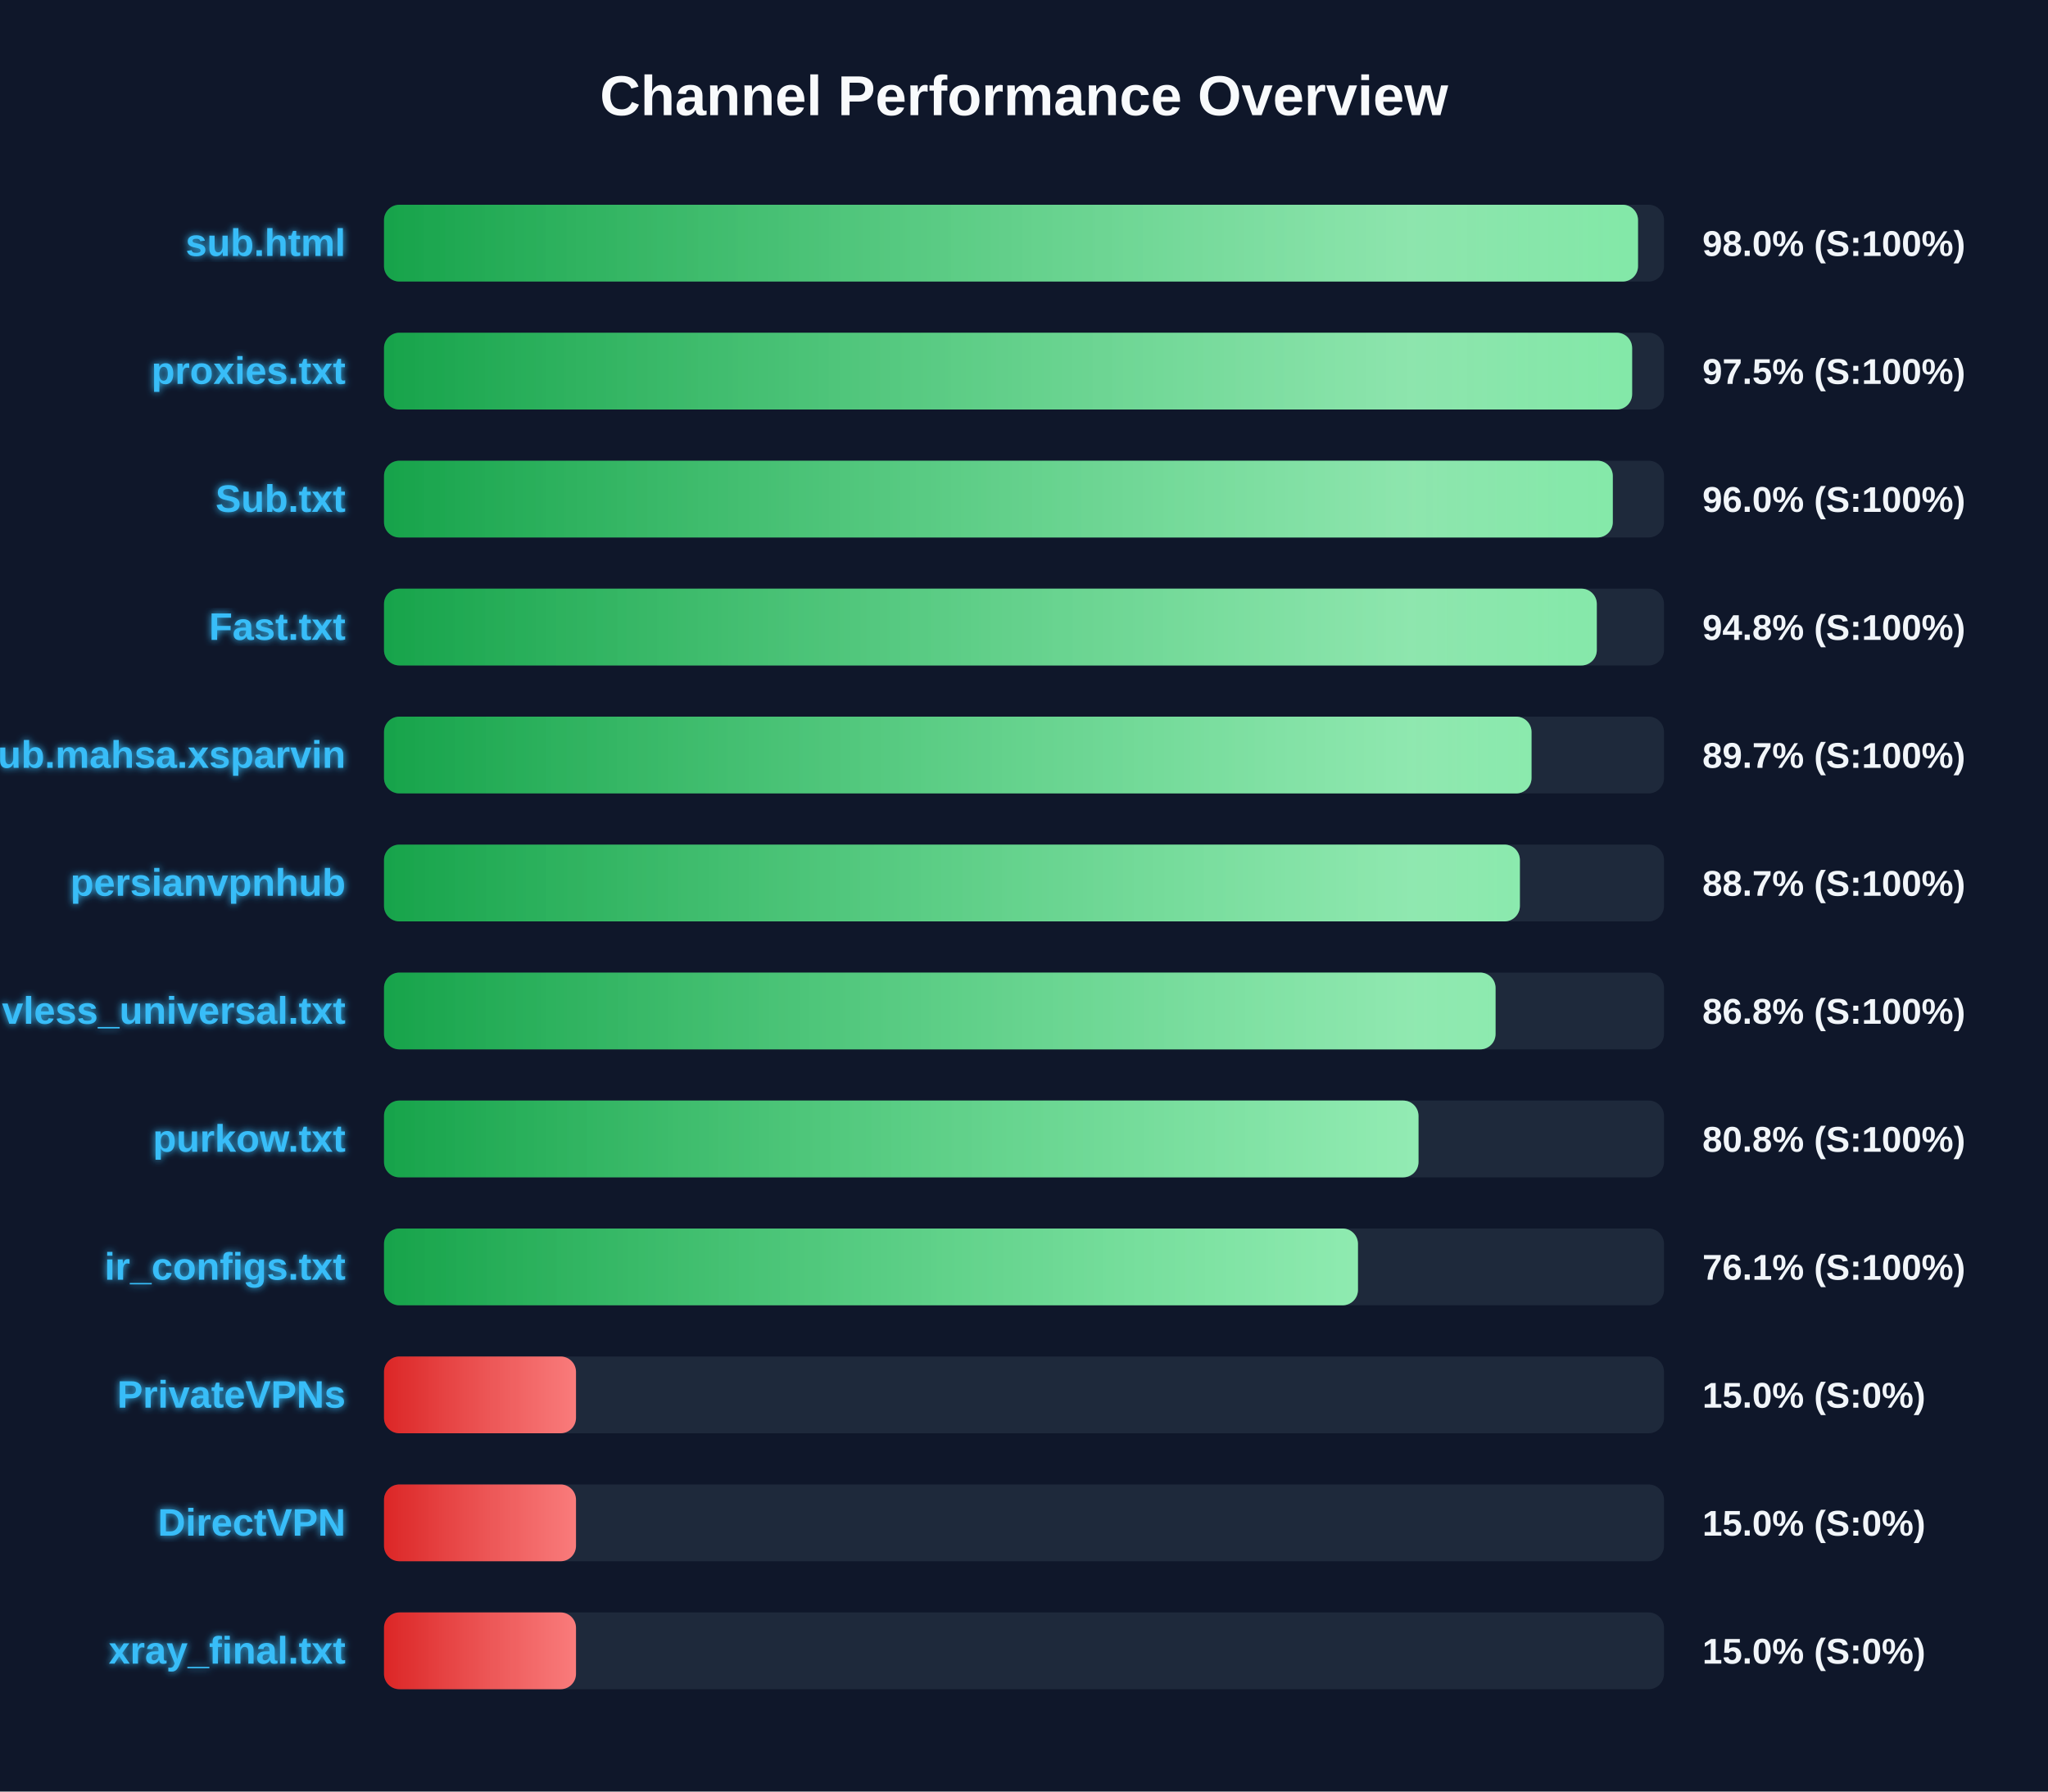
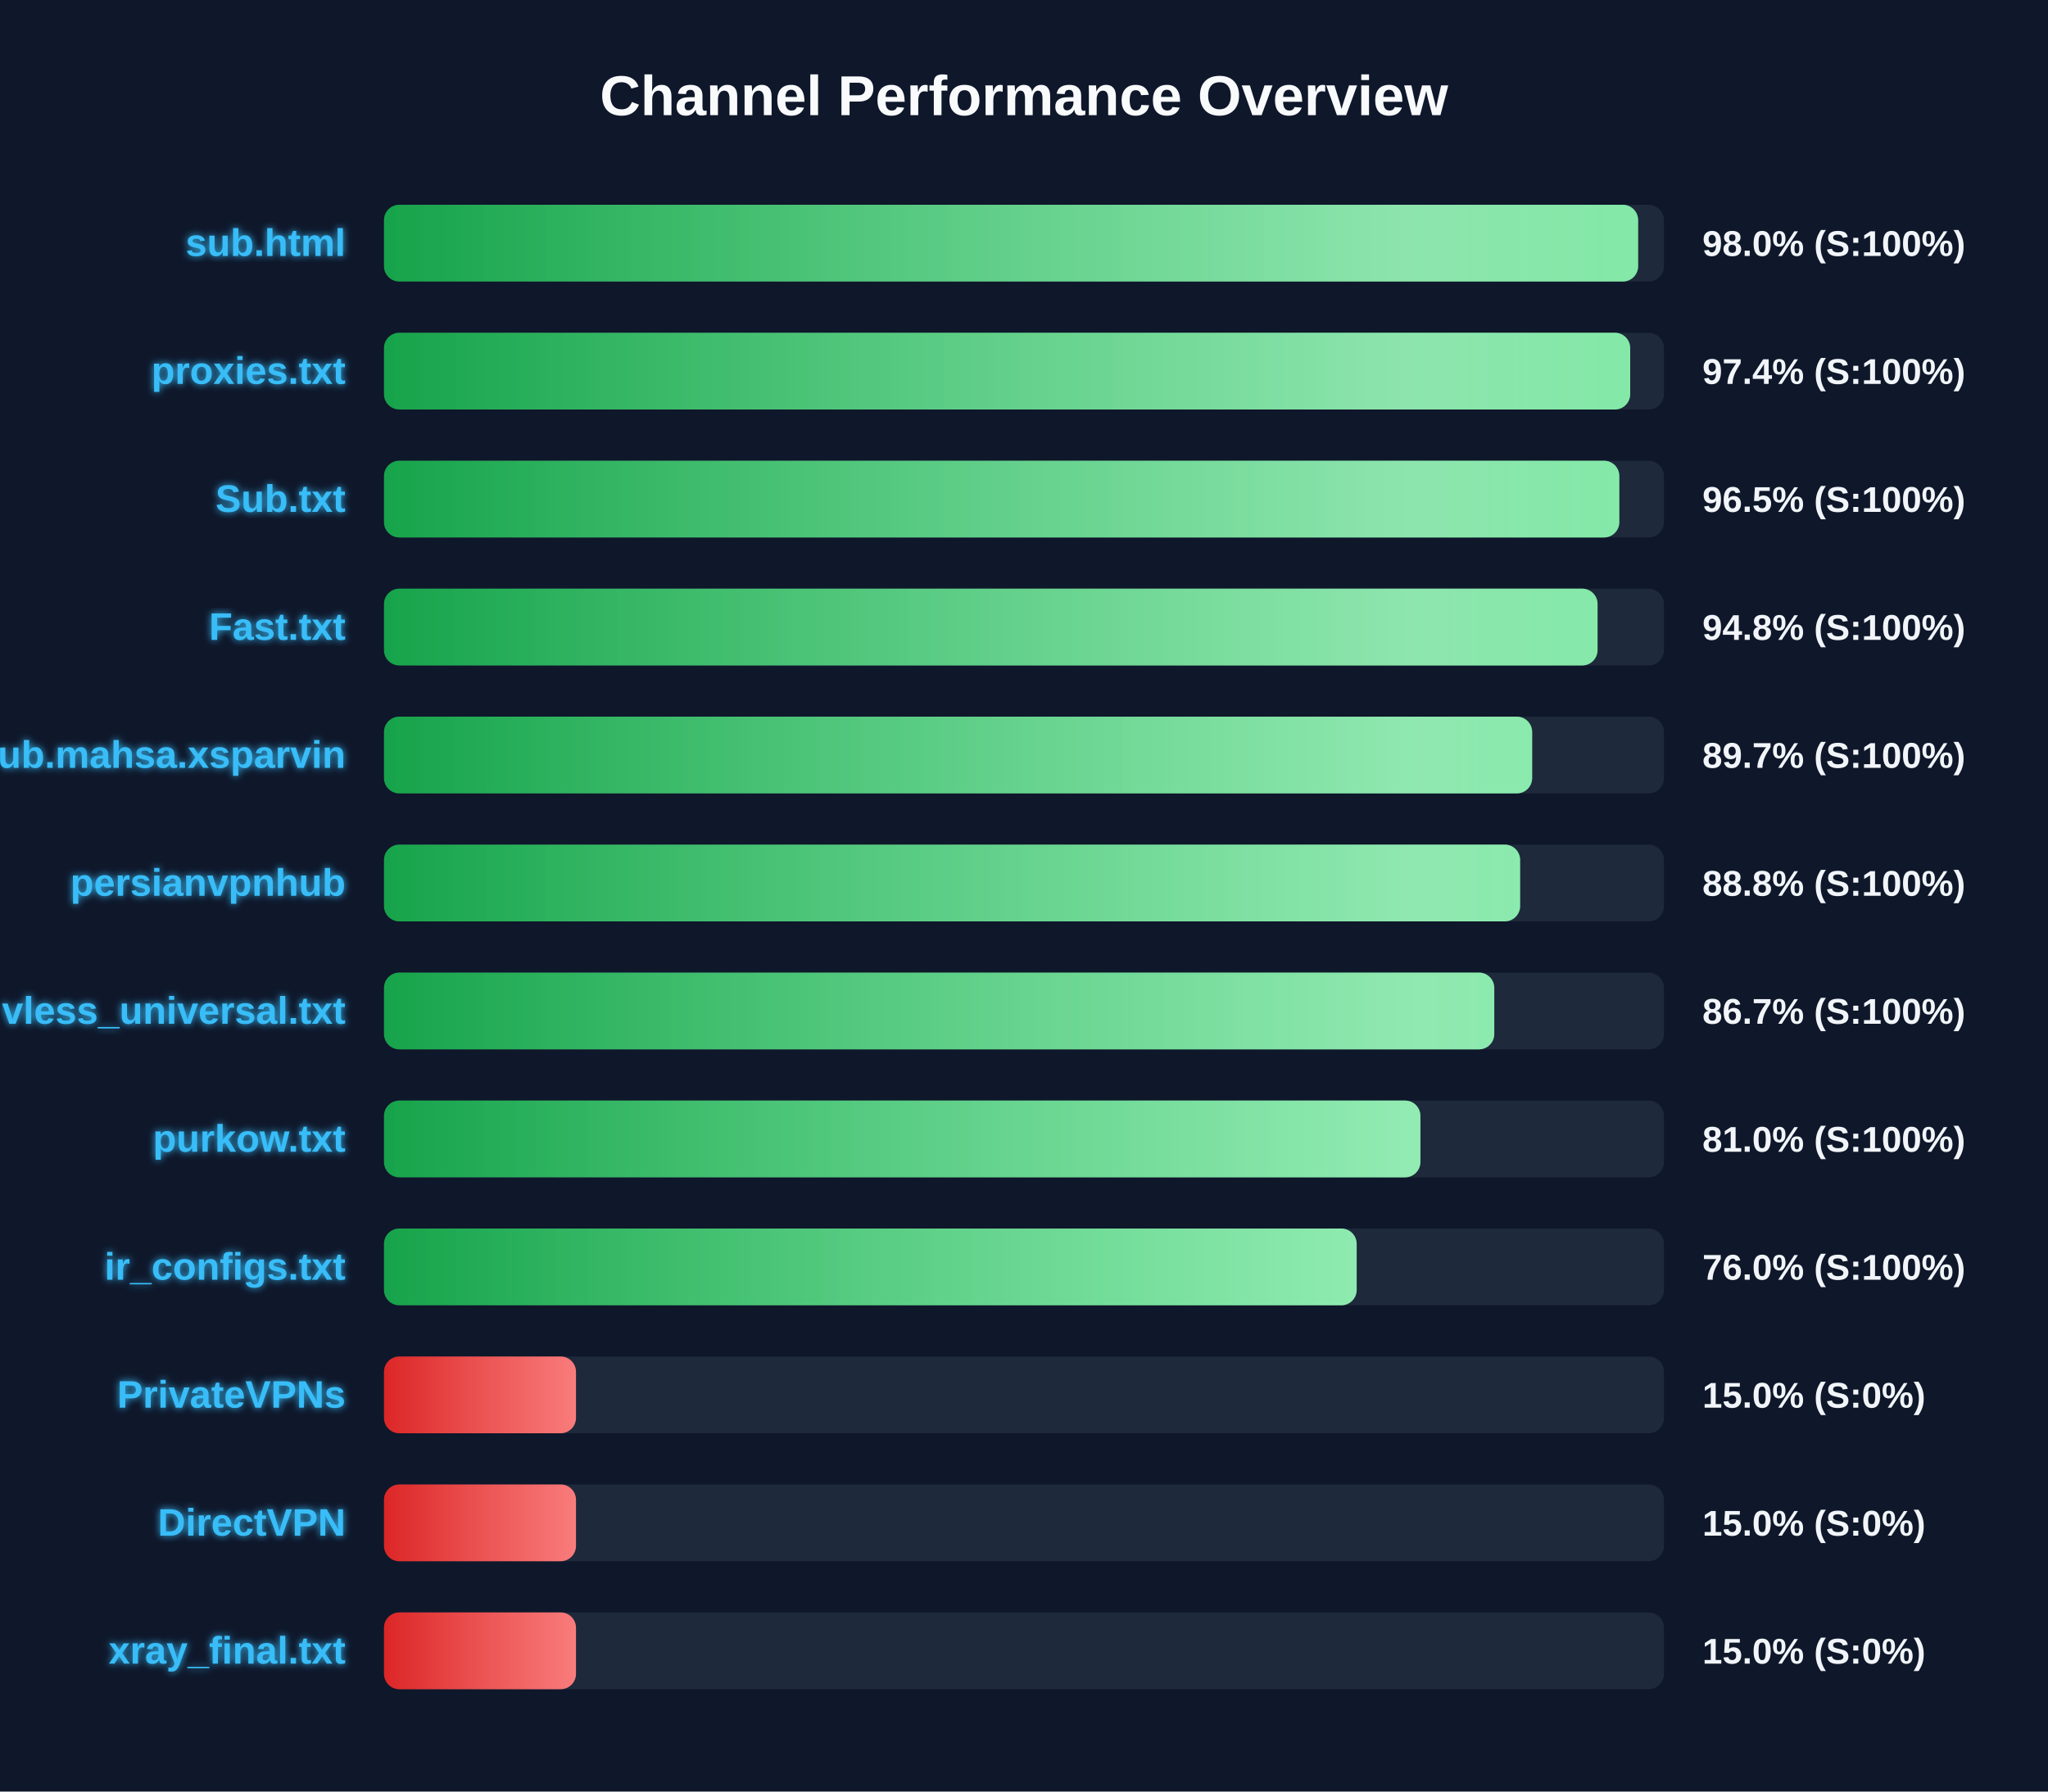
<svg xmlns="http://www.w3.org/2000/svg" width="800" height="700" version="1.1">
  <defs>
    <linearGradient id="grad-green" x1="0%" y1="0%" x2="100%" y2="0%">
      <stop offset="0%" stop-color="#16a34a" />
      <stop offset="100%" stop-color="#4ade80" />
    </linearGradient>
    <linearGradient id="grad-yellow" x1="0%" y1="0%" x2="100%" y2="0%">
      <stop offset="0%" stop-color="#ca8a04" />
      <stop offset="100%" stop-color="#fde047" />
    </linearGradient>
    <linearGradient id="grad-red" x1="0%" y1="0%" x2="100%" y2="0%">
      <stop offset="0%" stop-color="#dc2626" />
      <stop offset="100%" stop-color="#f87171" />
    </linearGradient>
    <linearGradient id="shimmer" x1="0%" y1="0%" x2="100%" y2="0%">
      <stop offset="0%" stop-color="rgba(255,255,255,0)" />
      <stop offset="50%" stop-color="rgba(255,255,255,0.4)" />
      <stop offset="100%" stop-color="rgba(255,255,255,0)" />
    </linearGradient>
    <filter id="glow" x="-20%" y="-20%" width="140%" height="140%">
      <feGaussianBlur stdDeviation="1.5" result="blur" />
      <feComposite in="SourceGraphic" in2="blur" operator="over" />
    </filter>
  </defs>
  <style>
        .bg-rect { fill: #0f172a; }
        .title { font: bold 22px 'Segoe UI', Arial, sans-serif; fill: #f8fafc; }
        .row { font: bold 15px 'Segoe UI', Arial, sans-serif; fill: #38bdf8; filter: url(#glow); }
        .score { font: bold 14px 'Segoe UI', Arial, sans-serif; fill: #f1f5f9; }
        @keyframes shimmer-anim {
            0% { transform: translateX(-100%); }
            100% { transform: translateX(200%); }
        }
        .shimmer-rect {
            animation: shimmer-anim 2.5s infinite linear;
        }
    </style>
  <rect width="100%" height="100%" class="bg-rect" />
  <text x="400" y="45" text-anchor="middle" class="title">Channel Performance Overview</text>
  <rect x="150" y="80" width="500" height="30" fill="#1e293b" rx="6" />
  <clipPath id="clip-0">
-     <rect x="150" y="80" width="489.85" height="30" rx="6" />
+     <rect x="150" y="80" width="489.9" height="30" rx="6" />
  </clipPath>
-   <rect x="150" y="80" width="489.85" height="30" fill="url(#grad-green)" rx="6" />
+   <rect x="150" y="80" width="489.9" height="30" fill="url(#grad-green)" rx="6" />
  <g clip-path="url(#clip-0)">
    <rect x="150" y="80" width="100%" height="30" fill="url(#shimmer)" class="shimmer-rect" />
  </g>
  <text x="135" y="100" text-anchor="end" class="row">sub.html</text>
  <text x="665" y="100" text-anchor="start" class="score">98.0% (S:100%)</text>
  <rect x="150" y="130" width="500" height="30" fill="#1e293b" rx="6" />
  <clipPath id="clip-1">
-     <rect x="150" y="130" width="487.55" height="30" rx="6" />
+     <rect x="150" y="130" width="486.8" height="30" rx="6" />
  </clipPath>
-   <rect x="150" y="130" width="487.55" height="30" fill="url(#grad-green)" rx="6" />
+   <rect x="150" y="130" width="486.8" height="30" fill="url(#grad-green)" rx="6" />
  <g clip-path="url(#clip-1)">
    <rect x="150" y="130" width="100%" height="30" fill="url(#shimmer)" class="shimmer-rect" />
  </g>
  <text x="135" y="150" text-anchor="end" class="row">proxies.txt</text>
-   <text x="665" y="150" text-anchor="start" class="score">97.5% (S:100%)</text>
+   <text x="665" y="150" text-anchor="start" class="score">97.4% (S:100%)</text>
  <rect x="150" y="180" width="500" height="30" fill="#1e293b" rx="6" />
  <clipPath id="clip-2">
-     <rect x="150" y="180" width="480.0" height="30" rx="6" />
+     <rect x="150" y="180" width="482.55" height="30" rx="6" />
  </clipPath>
-   <rect x="150" y="180" width="480.0" height="30" fill="url(#grad-green)" rx="6" />
+   <rect x="150" y="180" width="482.55" height="30" fill="url(#grad-green)" rx="6" />
  <g clip-path="url(#clip-2)">
    <rect x="150" y="180" width="100%" height="30" fill="url(#shimmer)" class="shimmer-rect" />
  </g>
  <text x="135" y="200" text-anchor="end" class="row">Sub.txt</text>
-   <text x="665" y="200" text-anchor="start" class="score">96.0% (S:100%)</text>
+   <text x="665" y="200" text-anchor="start" class="score">96.5% (S:100%)</text>
  <rect x="150" y="230" width="500" height="30" fill="#1e293b" rx="6" />
  <clipPath id="clip-3">
-     <rect x="150" y="230" width="473.75" height="30" rx="6" />
+     <rect x="150" y="230" width="474.05" height="30" rx="6" />
  </clipPath>
-   <rect x="150" y="230" width="473.75" height="30" fill="url(#grad-green)" rx="6" />
+   <rect x="150" y="230" width="474.05" height="30" fill="url(#grad-green)" rx="6" />
  <g clip-path="url(#clip-3)">
    <rect x="150" y="230" width="100%" height="30" fill="url(#shimmer)" class="shimmer-rect" />
  </g>
  <text x="135" y="250" text-anchor="end" class="row">Fast.txt</text>
  <text x="665" y="250" text-anchor="start" class="score">94.8% (S:100%)</text>
  <rect x="150" y="280" width="500" height="30" fill="#1e293b" rx="6" />
  <clipPath id="clip-4">
-     <rect x="150" y="280" width="448.25" height="30" rx="6" />
+     <rect x="150" y="280" width="448.5" height="30" rx="6" />
  </clipPath>
-   <rect x="150" y="280" width="448.25" height="30" fill="url(#grad-green)" rx="6" />
+   <rect x="150" y="280" width="448.5" height="30" fill="url(#grad-green)" rx="6" />
  <g clip-path="url(#clip-4)">
    <rect x="150" y="280" width="100%" height="30" fill="url(#shimmer)" class="shimmer-rect" />
  </g>
  <text x="135" y="300" text-anchor="end" class="row">Sub.mahsa.xsparvin</text>
  <text x="665" y="300" text-anchor="start" class="score">89.7% (S:100%)</text>
  <rect x="150" y="330" width="500" height="30" fill="#1e293b" rx="6" />
  <clipPath id="clip-5">
-     <rect x="150" y="330" width="443.7" height="30" rx="6" />
+     <rect x="150" y="330" width="443.8" height="30" rx="6" />
  </clipPath>
-   <rect x="150" y="330" width="443.7" height="30" fill="url(#grad-green)" rx="6" />
+   <rect x="150" y="330" width="443.8" height="30" fill="url(#grad-green)" rx="6" />
  <g clip-path="url(#clip-5)">
    <rect x="150" y="330" width="100%" height="30" fill="url(#shimmer)" class="shimmer-rect" />
  </g>
  <text x="135" y="350" text-anchor="end" class="row">persianvpnhub</text>
-   <text x="665" y="350" text-anchor="start" class="score">88.7% (S:100%)</text>
+   <text x="665" y="350" text-anchor="start" class="score">88.8% (S:100%)</text>
  <rect x="150" y="380" width="500" height="30" fill="#1e293b" rx="6" />
  <clipPath id="clip-6">
-     <rect x="150" y="380" width="434.2" height="30" rx="6" />
+     <rect x="150" y="380" width="433.7" height="30" rx="6" />
  </clipPath>
-   <rect x="150" y="380" width="434.2" height="30" fill="url(#grad-green)" rx="6" />
+   <rect x="150" y="380" width="433.7" height="30" fill="url(#grad-green)" rx="6" />
  <g clip-path="url(#clip-6)">
    <rect x="150" y="380" width="100%" height="30" fill="url(#shimmer)" class="shimmer-rect" />
  </g>
  <text x="135" y="400" text-anchor="end" class="row">vless_universal.txt</text>
-   <text x="665" y="400" text-anchor="start" class="score">86.8% (S:100%)</text>
+   <text x="665" y="400" text-anchor="start" class="score">86.7% (S:100%)</text>
  <rect x="150" y="430" width="500" height="30" fill="#1e293b" rx="6" />
  <clipPath id="clip-7">
-     <rect x="150" y="430" width="404.1" height="30" rx="6" />
+     <rect x="150" y="430" width="404.85" height="30" rx="6" />
  </clipPath>
-   <rect x="150" y="430" width="404.1" height="30" fill="url(#grad-green)" rx="6" />
+   <rect x="150" y="430" width="404.85" height="30" fill="url(#grad-green)" rx="6" />
  <g clip-path="url(#clip-7)">
    <rect x="150" y="430" width="100%" height="30" fill="url(#shimmer)" class="shimmer-rect" />
  </g>
  <text x="135" y="450" text-anchor="end" class="row">purkow.txt</text>
-   <text x="665" y="450" text-anchor="start" class="score">80.8% (S:100%)</text>
+   <text x="665" y="450" text-anchor="start" class="score">81.0% (S:100%)</text>
  <rect x="150" y="480" width="500" height="30" fill="#1e293b" rx="6" />
  <clipPath id="clip-8">
-     <rect x="150" y="480" width="380.45" height="30" rx="6" />
+     <rect x="150" y="480" width="379.95" height="30" rx="6" />
  </clipPath>
-   <rect x="150" y="480" width="380.45" height="30" fill="url(#grad-green)" rx="6" />
+   <rect x="150" y="480" width="379.95" height="30" fill="url(#grad-green)" rx="6" />
  <g clip-path="url(#clip-8)">
    <rect x="150" y="480" width="100%" height="30" fill="url(#shimmer)" class="shimmer-rect" />
  </g>
  <text x="135" y="500" text-anchor="end" class="row">ir_configs.txt</text>
-   <text x="665" y="500" text-anchor="start" class="score">76.1% (S:100%)</text>
+   <text x="665" y="500" text-anchor="start" class="score">76.0% (S:100%)</text>
  <rect x="150" y="530" width="500" height="30" fill="#1e293b" rx="6" />
  <clipPath id="clip-9">
    <rect x="150" y="530" width="75.0" height="30" rx="6" />
  </clipPath>
  <rect x="150" y="530" width="75.0" height="30" fill="url(#grad-red)" rx="6" />
  <g clip-path="url(#clip-9)">
    <rect x="150" y="530" width="100%" height="30" fill="url(#shimmer)" class="shimmer-rect" />
  </g>
  <text x="135" y="550" text-anchor="end" class="row">PrivateVPNs</text>
  <text x="665" y="550" text-anchor="start" class="score">15.0% (S:0%)</text>
  <rect x="150" y="580" width="500" height="30" fill="#1e293b" rx="6" />
  <clipPath id="clip-10">
    <rect x="150" y="580" width="75.0" height="30" rx="6" />
  </clipPath>
  <rect x="150" y="580" width="75.0" height="30" fill="url(#grad-red)" rx="6" />
  <g clip-path="url(#clip-10)">
    <rect x="150" y="580" width="100%" height="30" fill="url(#shimmer)" class="shimmer-rect" />
  </g>
  <text x="135" y="600" text-anchor="end" class="row">DirectVPN</text>
  <text x="665" y="600" text-anchor="start" class="score">15.0% (S:0%)</text>
  <rect x="150" y="630" width="500" height="30" fill="#1e293b" rx="6" />
  <clipPath id="clip-11">
    <rect x="150" y="630" width="75.0" height="30" rx="6" />
  </clipPath>
  <rect x="150" y="630" width="75.0" height="30" fill="url(#grad-red)" rx="6" />
  <g clip-path="url(#clip-11)">
    <rect x="150" y="630" width="100%" height="30" fill="url(#shimmer)" class="shimmer-rect" />
  </g>
  <text x="135" y="650" text-anchor="end" class="row">xray_final.txt</text>
  <text x="665" y="650" text-anchor="start" class="score">15.0% (S:0%)</text>
</svg>
